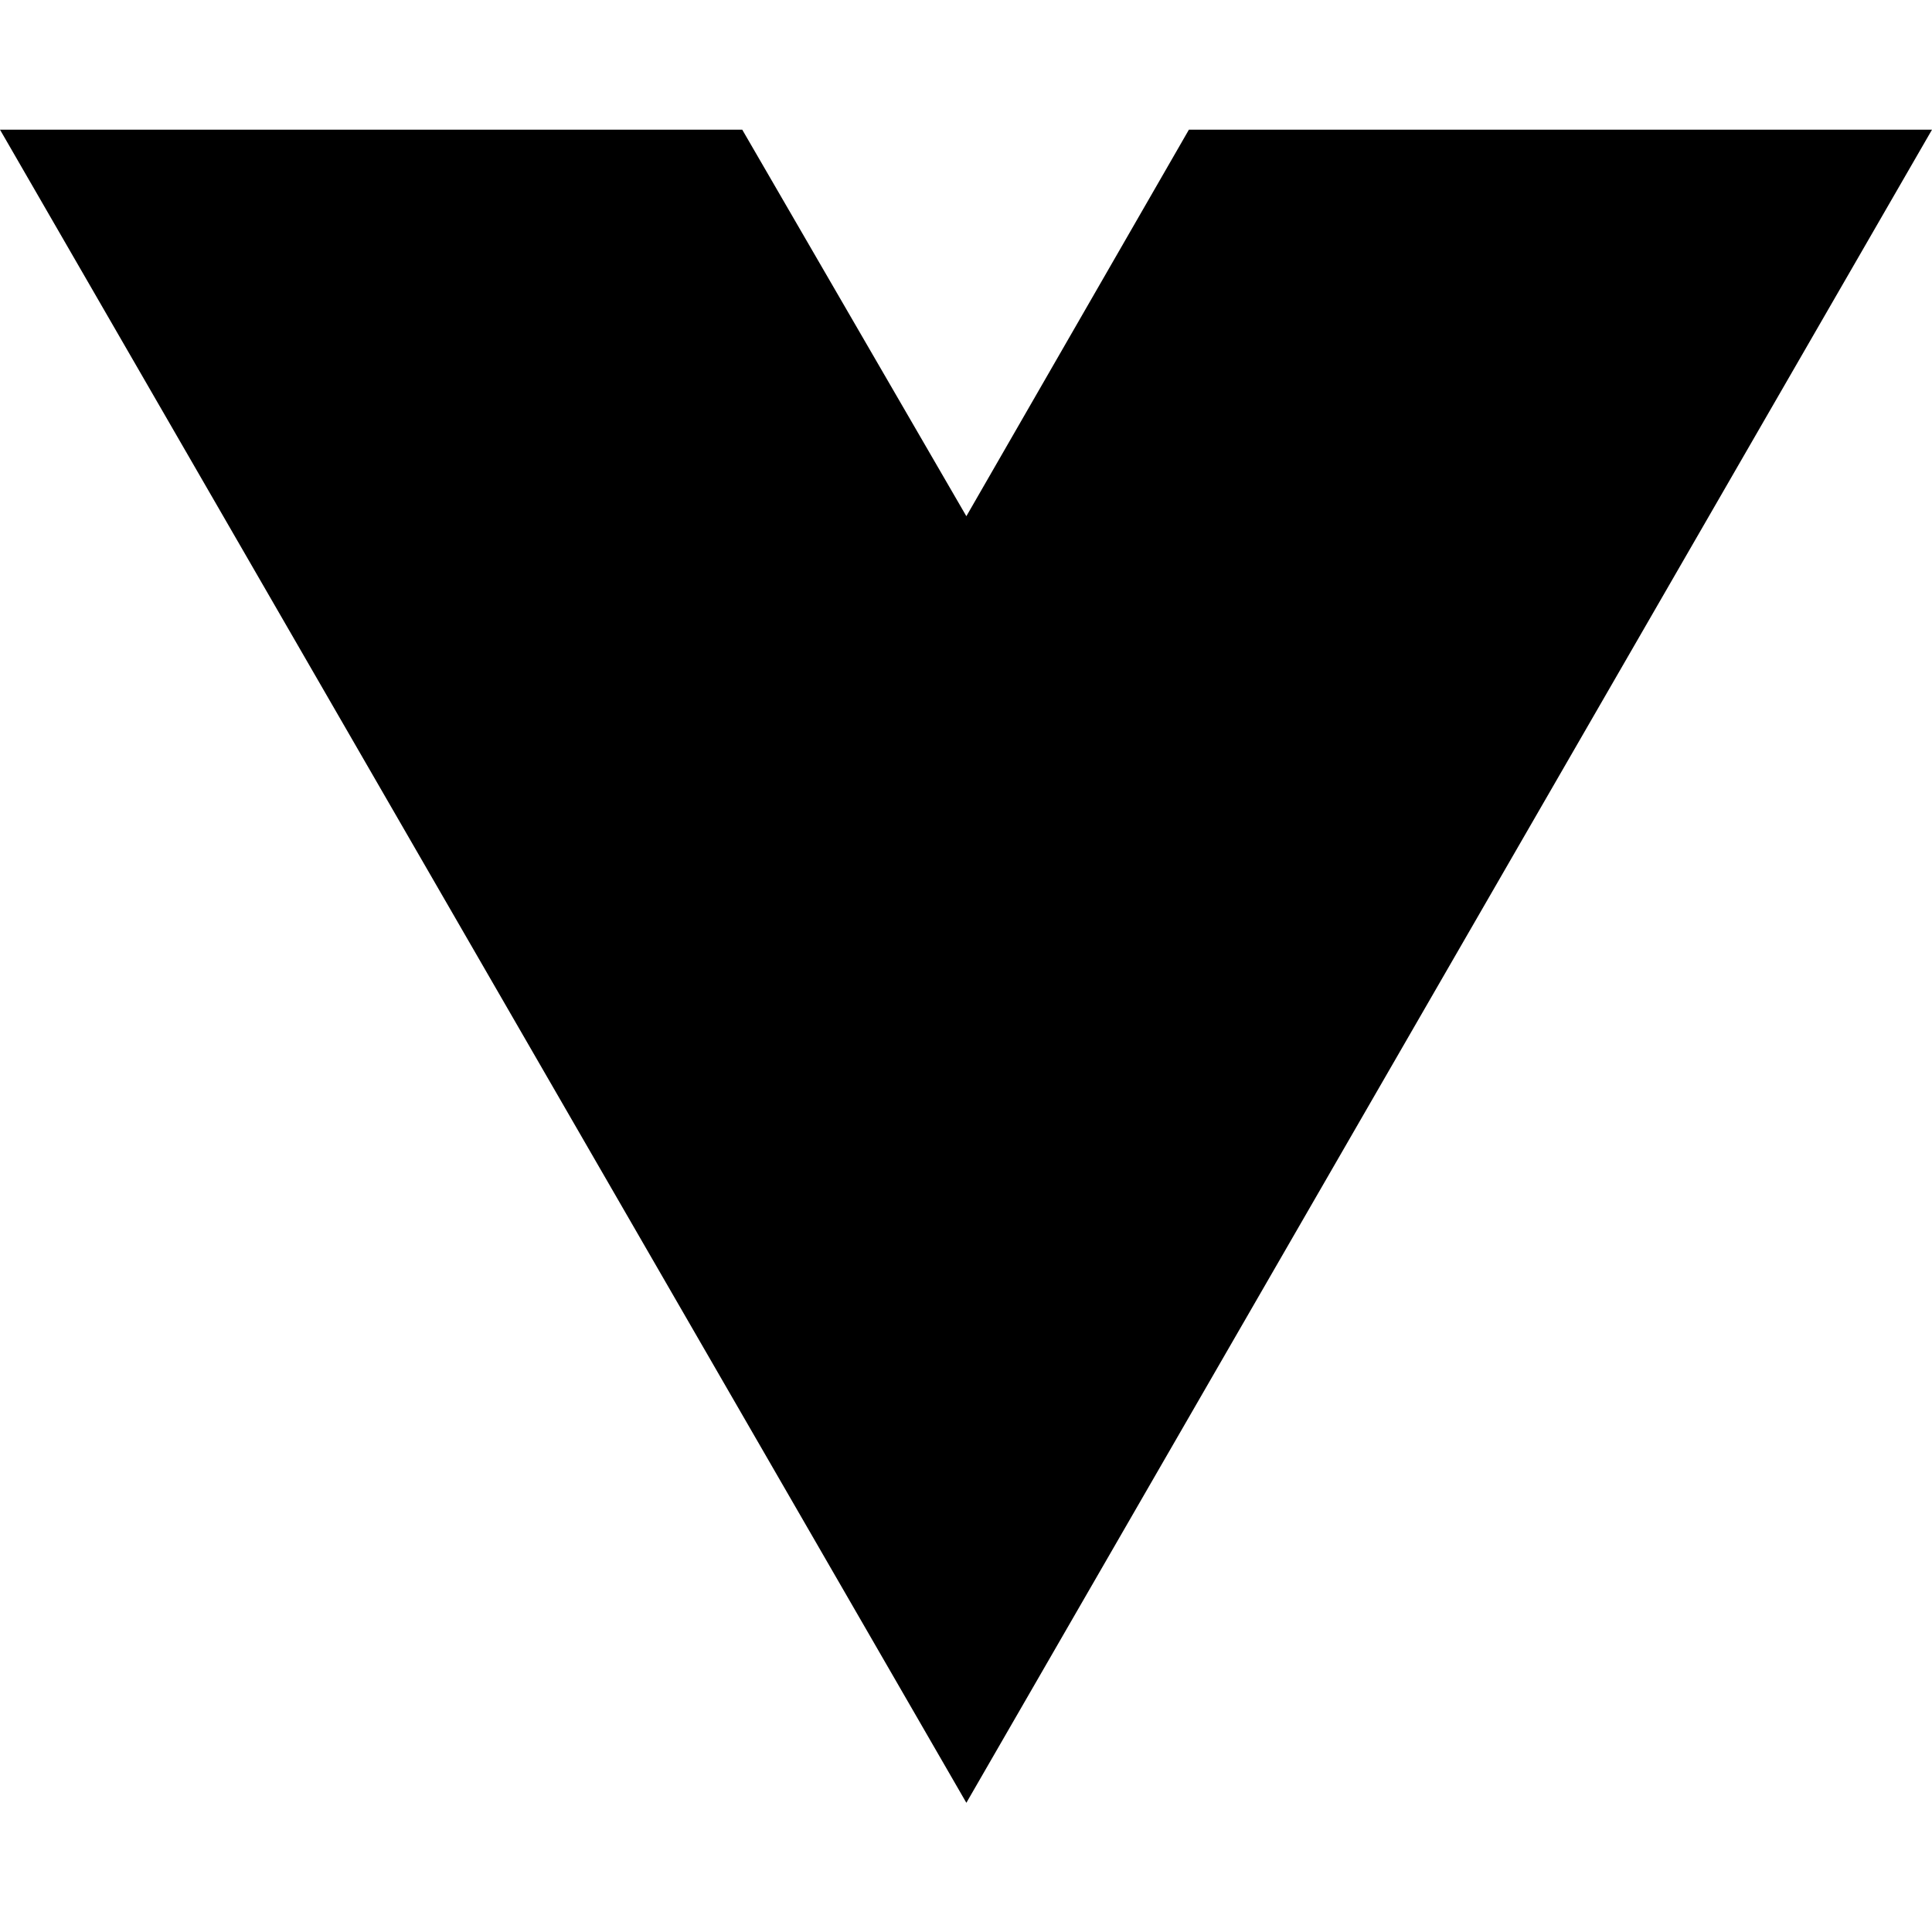
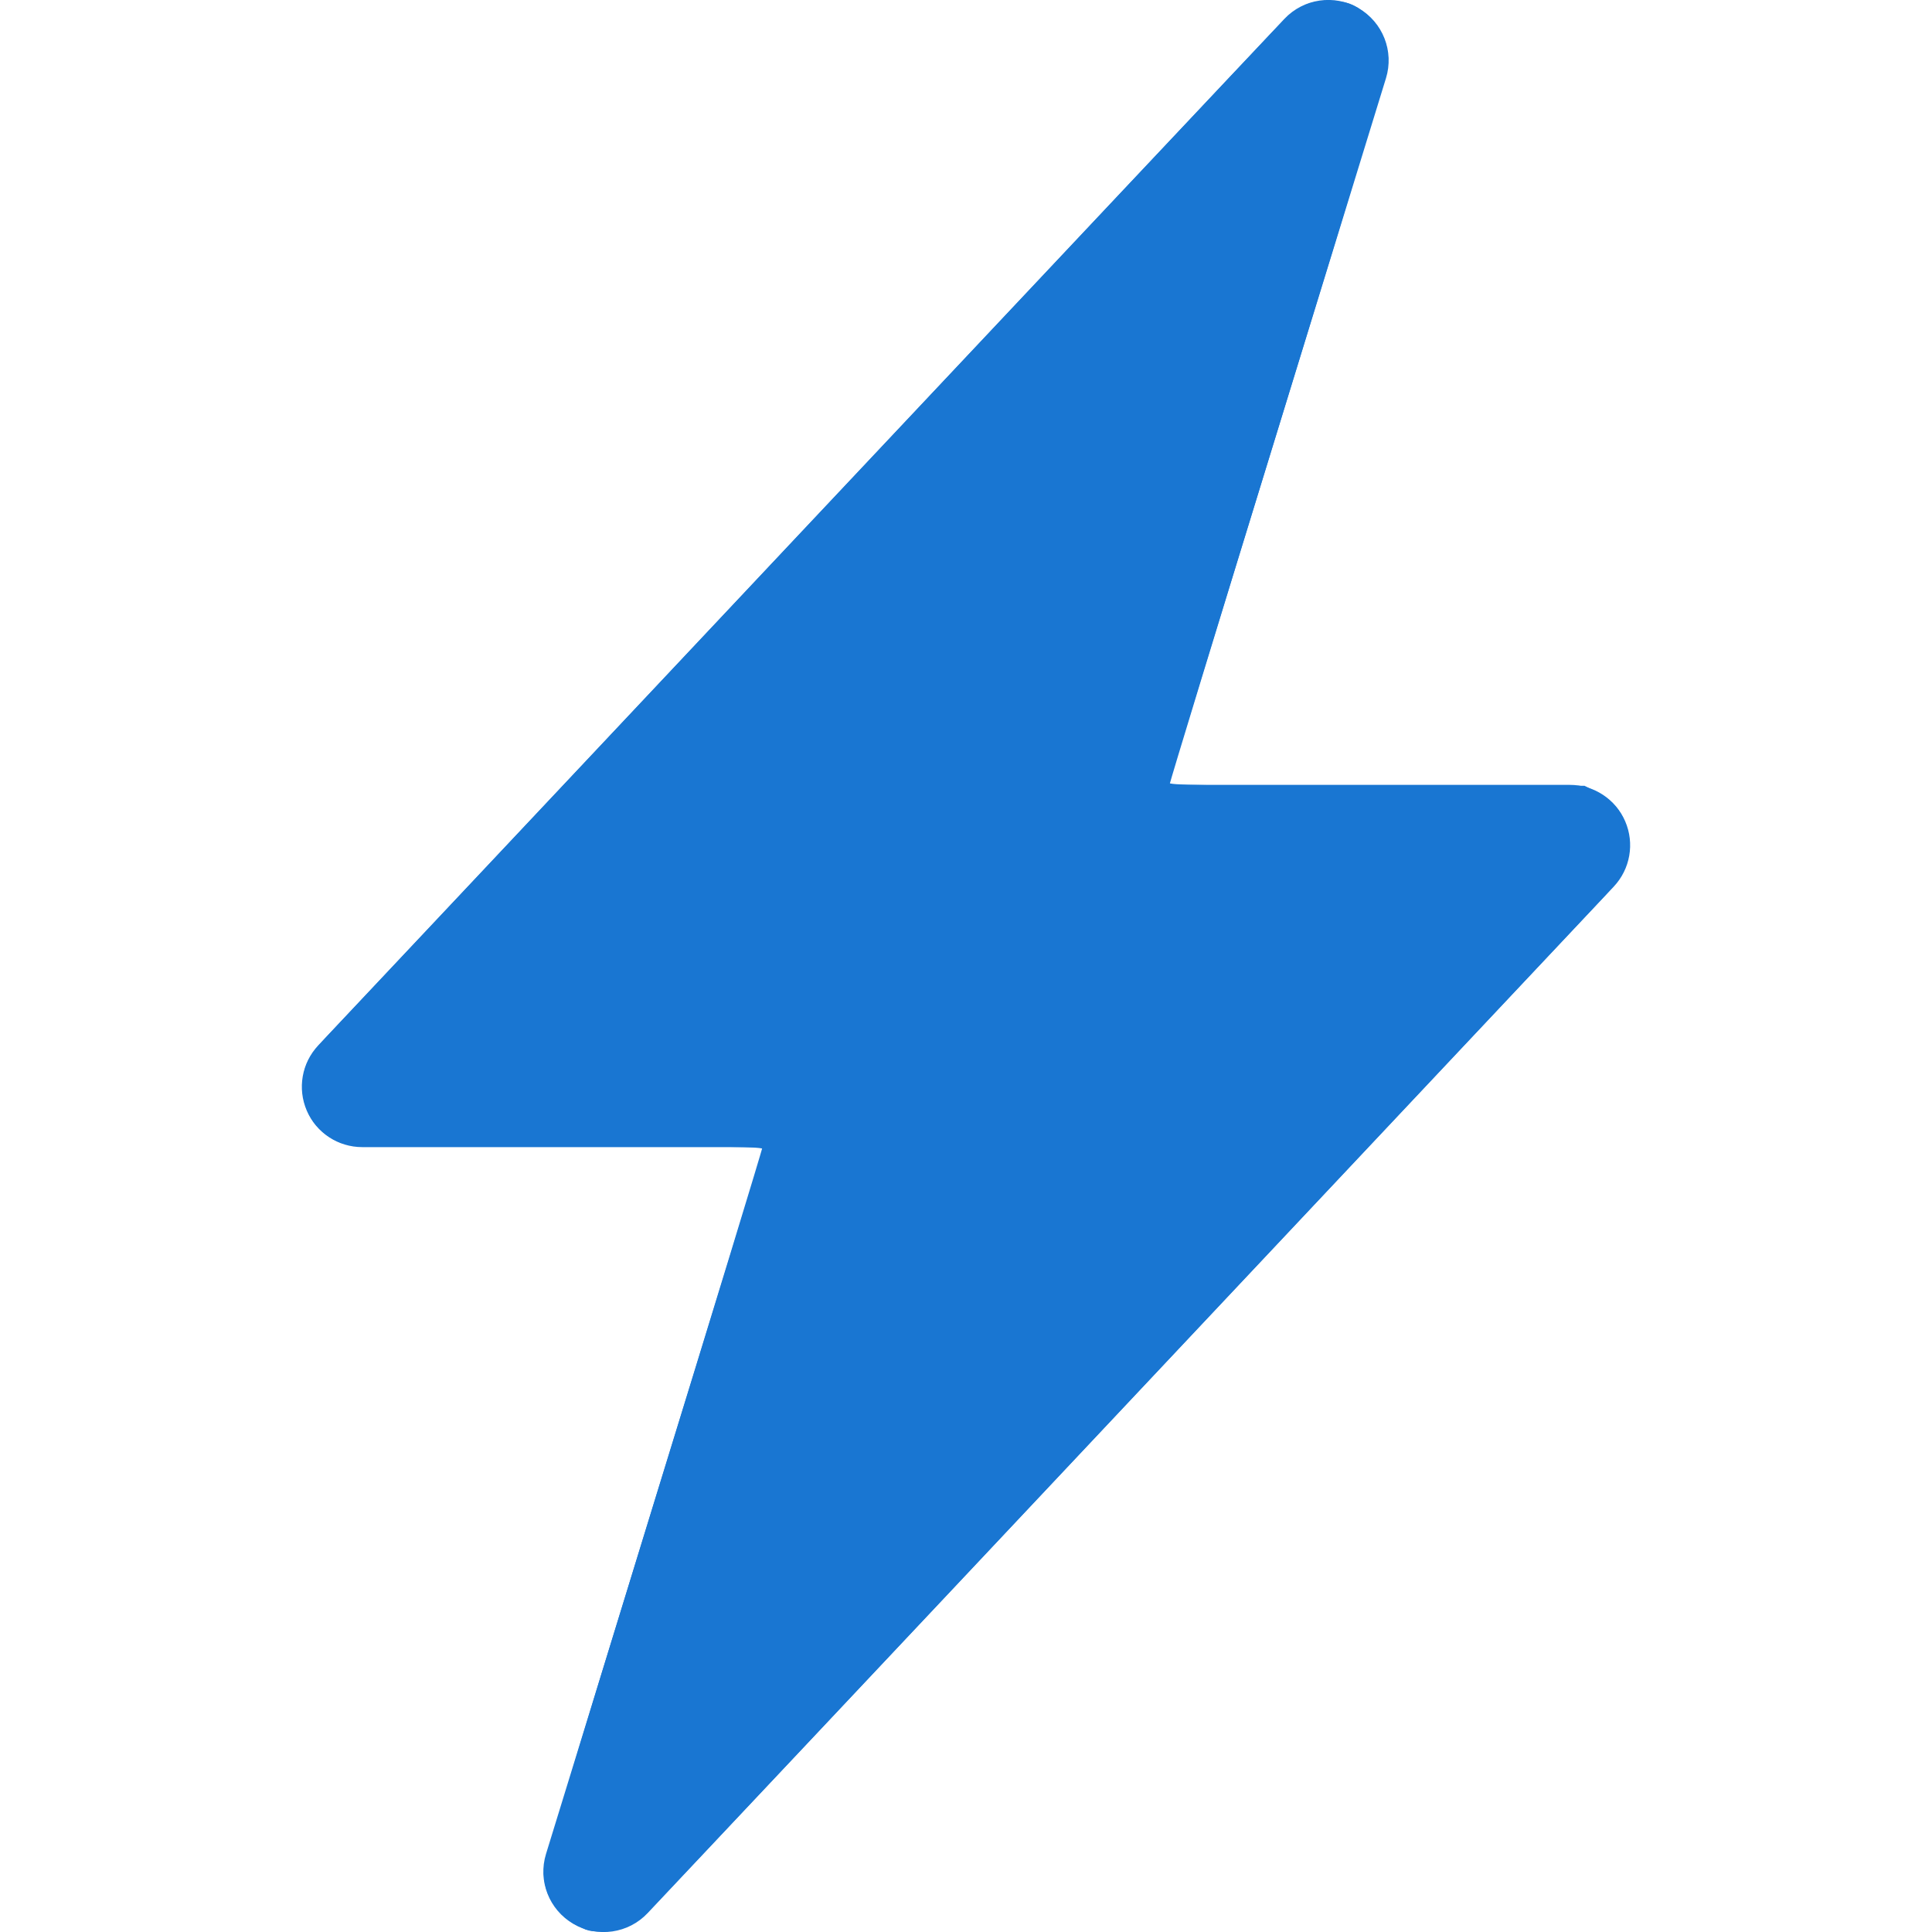
- <svg xmlns="http://www.w3.org/2000/svg" width="16" height="16" viewBox="0 0 16 16" fill="none">
-   <path d="M8.003 14.93L0 1.074H6.147L8.003 4.275L9.846 1.074H16L8.003 14.93Z" fill="black" />
+ <svg xmlns="http://www.w3.org/2000/svg" id="svg4" version="1.1" fill="currentColor" class="bi bi-lightning-fill" viewBox="0 0 16 16" height="1em" width="1em">
+   <defs id="defs8" />
+   <path style="fill:#1976d2;fill-opacity:1" id="path2" d="M11.251.068a.5.5 0 0 1 .227.58L9.677 6.5H13a.5.5 0 0 1 .364.843l-8 8.5a.5.5 0 0 1-.842-.49L6.323 9.5H3a.5.5 0 0 1-.364-.843l8-8.5a.5.5 0 0 1 .615-.09z" fill-rule="evenodd" />
+   <path id="path837" d="M 4.867,15.974 C 4.658,15.906 4.514,15.717 4.513,15.511 4.513,15.434 4.706,14.784 5.417,12.473 5.915,10.856 6.322,9.522 6.322,9.508 c 0,-0.021 -0.276,-0.026 -1.72,-0.026 C 2.977,9.482 2.877,9.48 2.807,9.448 2.62,9.363 2.517,9.203 2.518,8.999 2.518,8.832 2.559,8.751 2.737,8.565 2.818,8.48 4.565,6.623 6.619,4.438 8.674,2.254 10.435,0.384 10.534,0.283 c 0.226,-0.231 0.284,-0.264 0.468,-0.264 0.107,0 0.157,0.009 0.214,0.04 0.162,0.087 0.269,0.257 0.27,0.43 3.22e-4,0.077 -0.193,0.726 -0.904,3.037 -0.497,1.617 -0.904,2.951 -0.904,2.965 0,0.021 0.276,0.026 1.721,0.026 h 1.721 l 0.096,0.048 c 0.173,0.086 0.264,0.237 0.264,0.437 0,0.165 -0.041,0.246 -0.218,0.433 -0.081,0.085 -1.828,1.942 -3.883,4.127 -2.054,2.185 -3.816,4.054 -3.915,4.155 -0.099,0.101 -0.213,0.2 -0.253,0.222 -0.08,0.042 -0.268,0.061 -0.346,0.036 z" style="fill:#1976d2;fill-opacity:1;stroke:#1976d2;stroke-width:0.019;stroke-opacity:1;stroke-miterlimit:4;stroke-dasharray:none" />
</svg>
